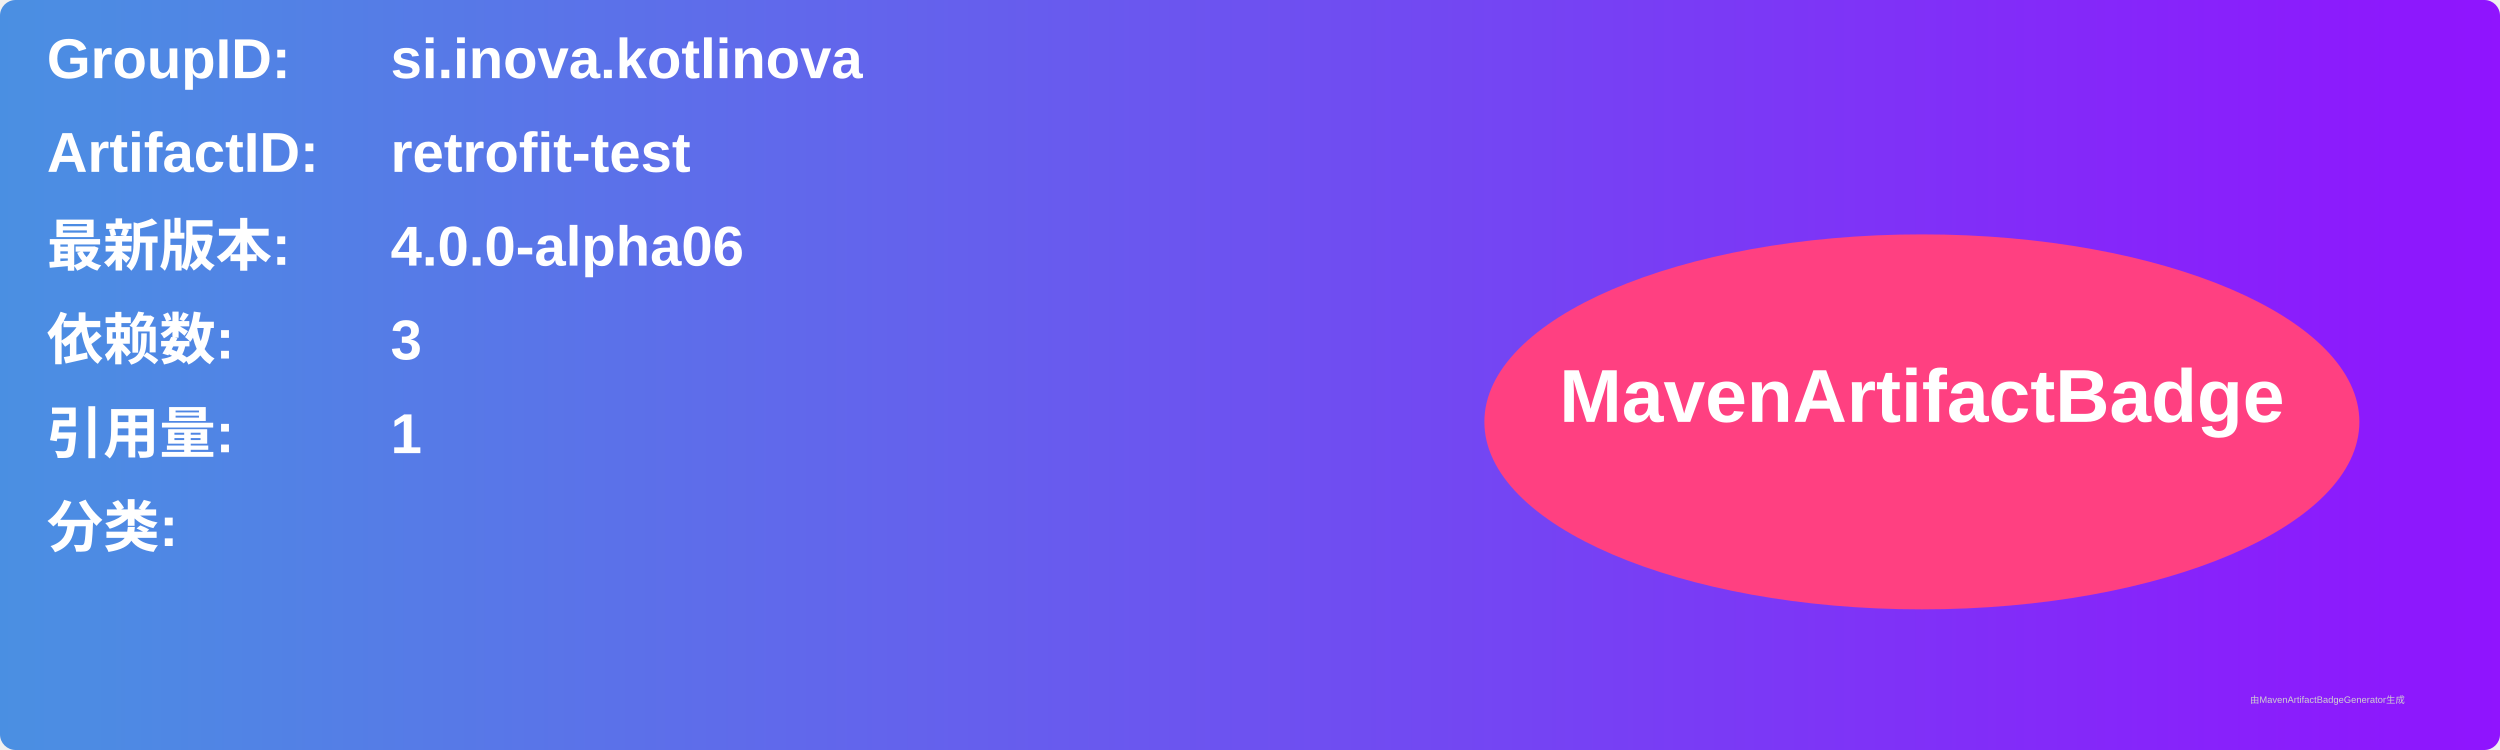
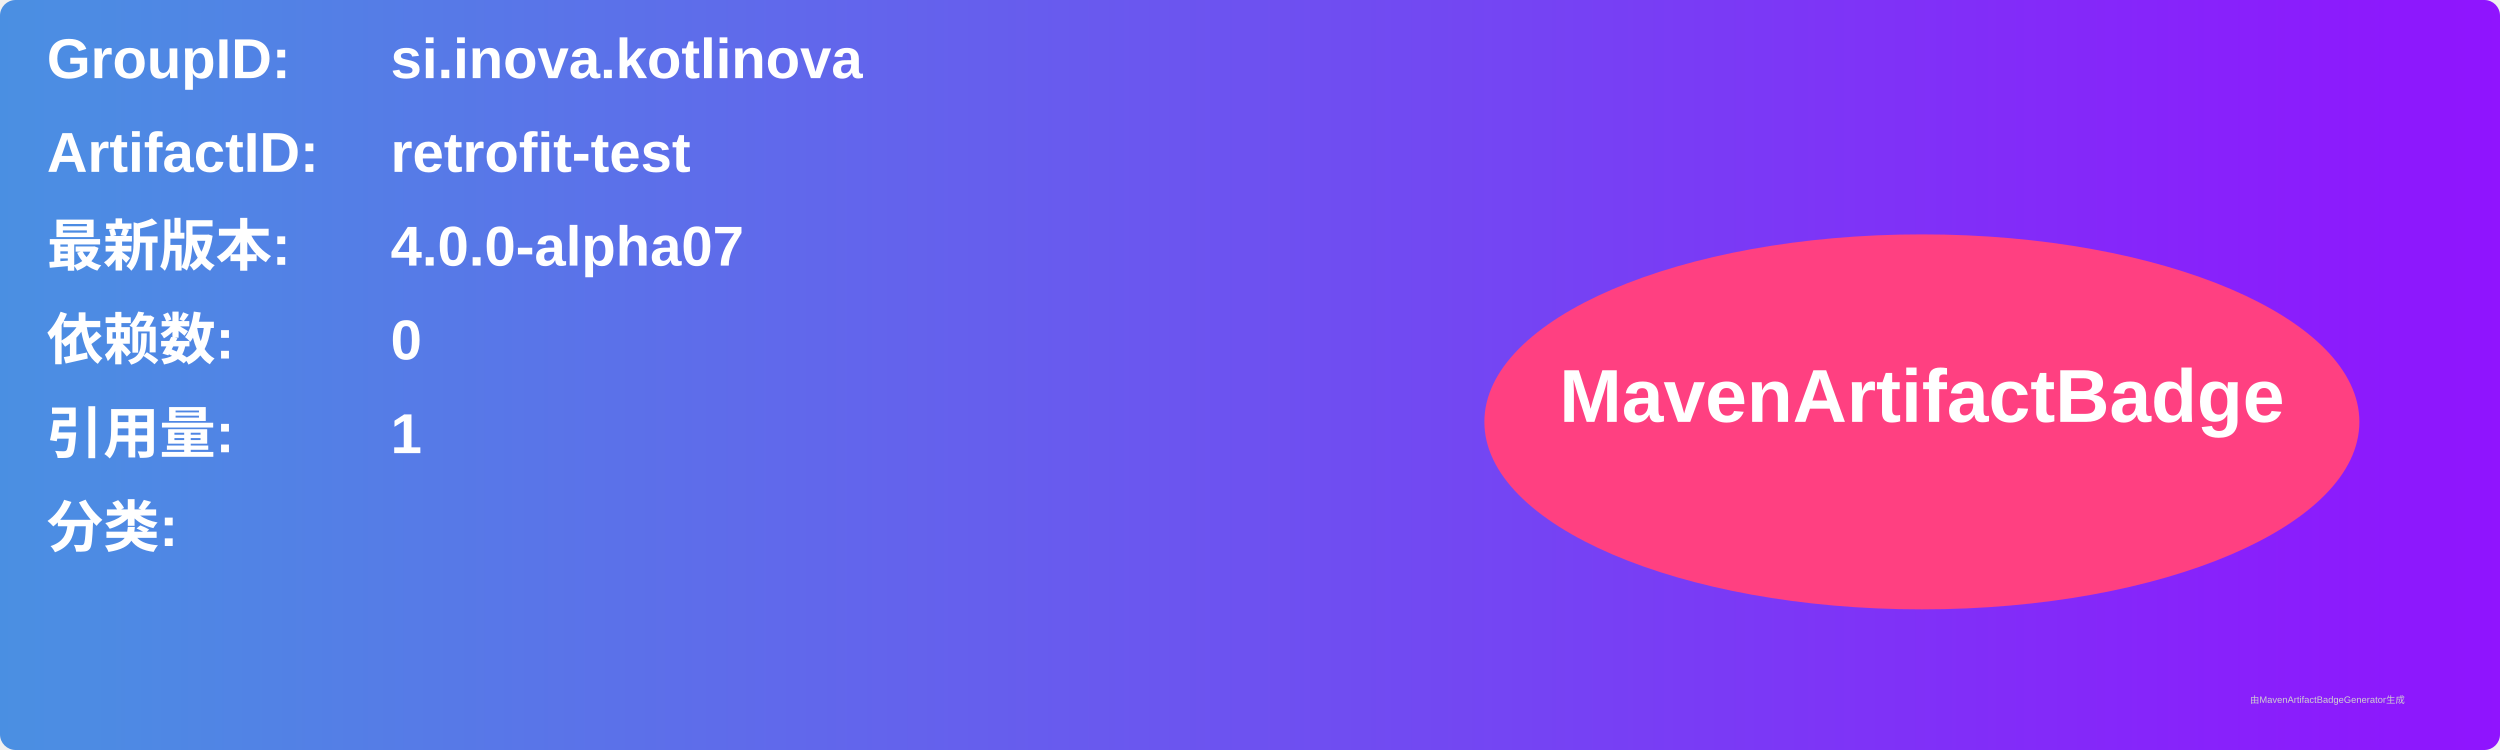
<svg xmlns="http://www.w3.org/2000/svg" width="800" height="240" viewBox="0 0 800 240">
  <linearGradient id="grad" x1="0%" y1="0%" x2="100%" y2="0%">
    <stop offset="0%" stop-color="#4a90e2" />
    <stop offset="100%" stop-color="#9013fe" />
  </linearGradient>
  <rect width="100%" height="100%" rx="5" ry="5" fill="url(#grad)" />
  <g transform="translate(15, 15)">
    <text x="0" y="10" font-family="Arial" font-size="18" fill="white" font-weight="bold" width="260">GroupID:</text>
    <text x="110" y="10" font-family="Arial" font-size="18" fill="white" font-weight="bold" width="460">si.inova.kotlinova</text>
    <text x="0" y="40" font-family="Arial" font-size="18" fill="white" font-weight="bold" width="260">ArtifactID:</text>
    <text x="110" y="40" font-family="Arial" font-size="18" fill="white" font-weight="bold" width="460">retrofit-test</text>
    <text x="0" y="70" font-family="Arial" font-size="18" fill="white" font-weight="bold">最新版本:</text>
    <text x="110" y="70" font-family="Arial" font-size="18" fill="white" font-weight="bold">
-       <tspan font-weight="bold">4.0.0-alpha06</tspan>
+       <tspan font-weight="bold">4.0.0-alpha07</tspan>
    </text>
    <text x="0" y="100" font-family="Arial" font-size="18" fill="white" font-weight="bold">依赖数: </text>
    <text x="110" y="100" font-family="Arial" font-size="18" fill="white">
-       <tspan font-weight="bold">3</tspan>
+       <tspan font-weight="bold">0</tspan>
    </text>
    <text x="0" y="130" font-family="Arial" font-size="18" fill="white" font-weight="bold">引用量: </text>
    <text x="110" y="130" font-family="Arial" font-size="18" fill="white">
      <tspan font-weight="bold">1</tspan>
    </text>
    <text x="0" y="160" font-family="Arial" font-size="18" fill="white" font-weight="bold">分类:</text>
    <text x="10" y="190" font-family="Arial" font-size="10" fill="white">
      <tspan font-weight="bold" />
    </text>
    <ellipse cx="600" cy="120" rx="140" ry="60" fill="#ff4081" />
    <text x="600" y="120" text-anchor="middle" font-family="Arial" font-size="24" fill="white" font-weight="bold">MavenArtifactBadge</text>
  </g>
  <text x="720" y="225" font-family="Arial" font-size="3" fill="#d0d0d0">由MavenArtifactBadgeGenerator生成</text>
</svg>
